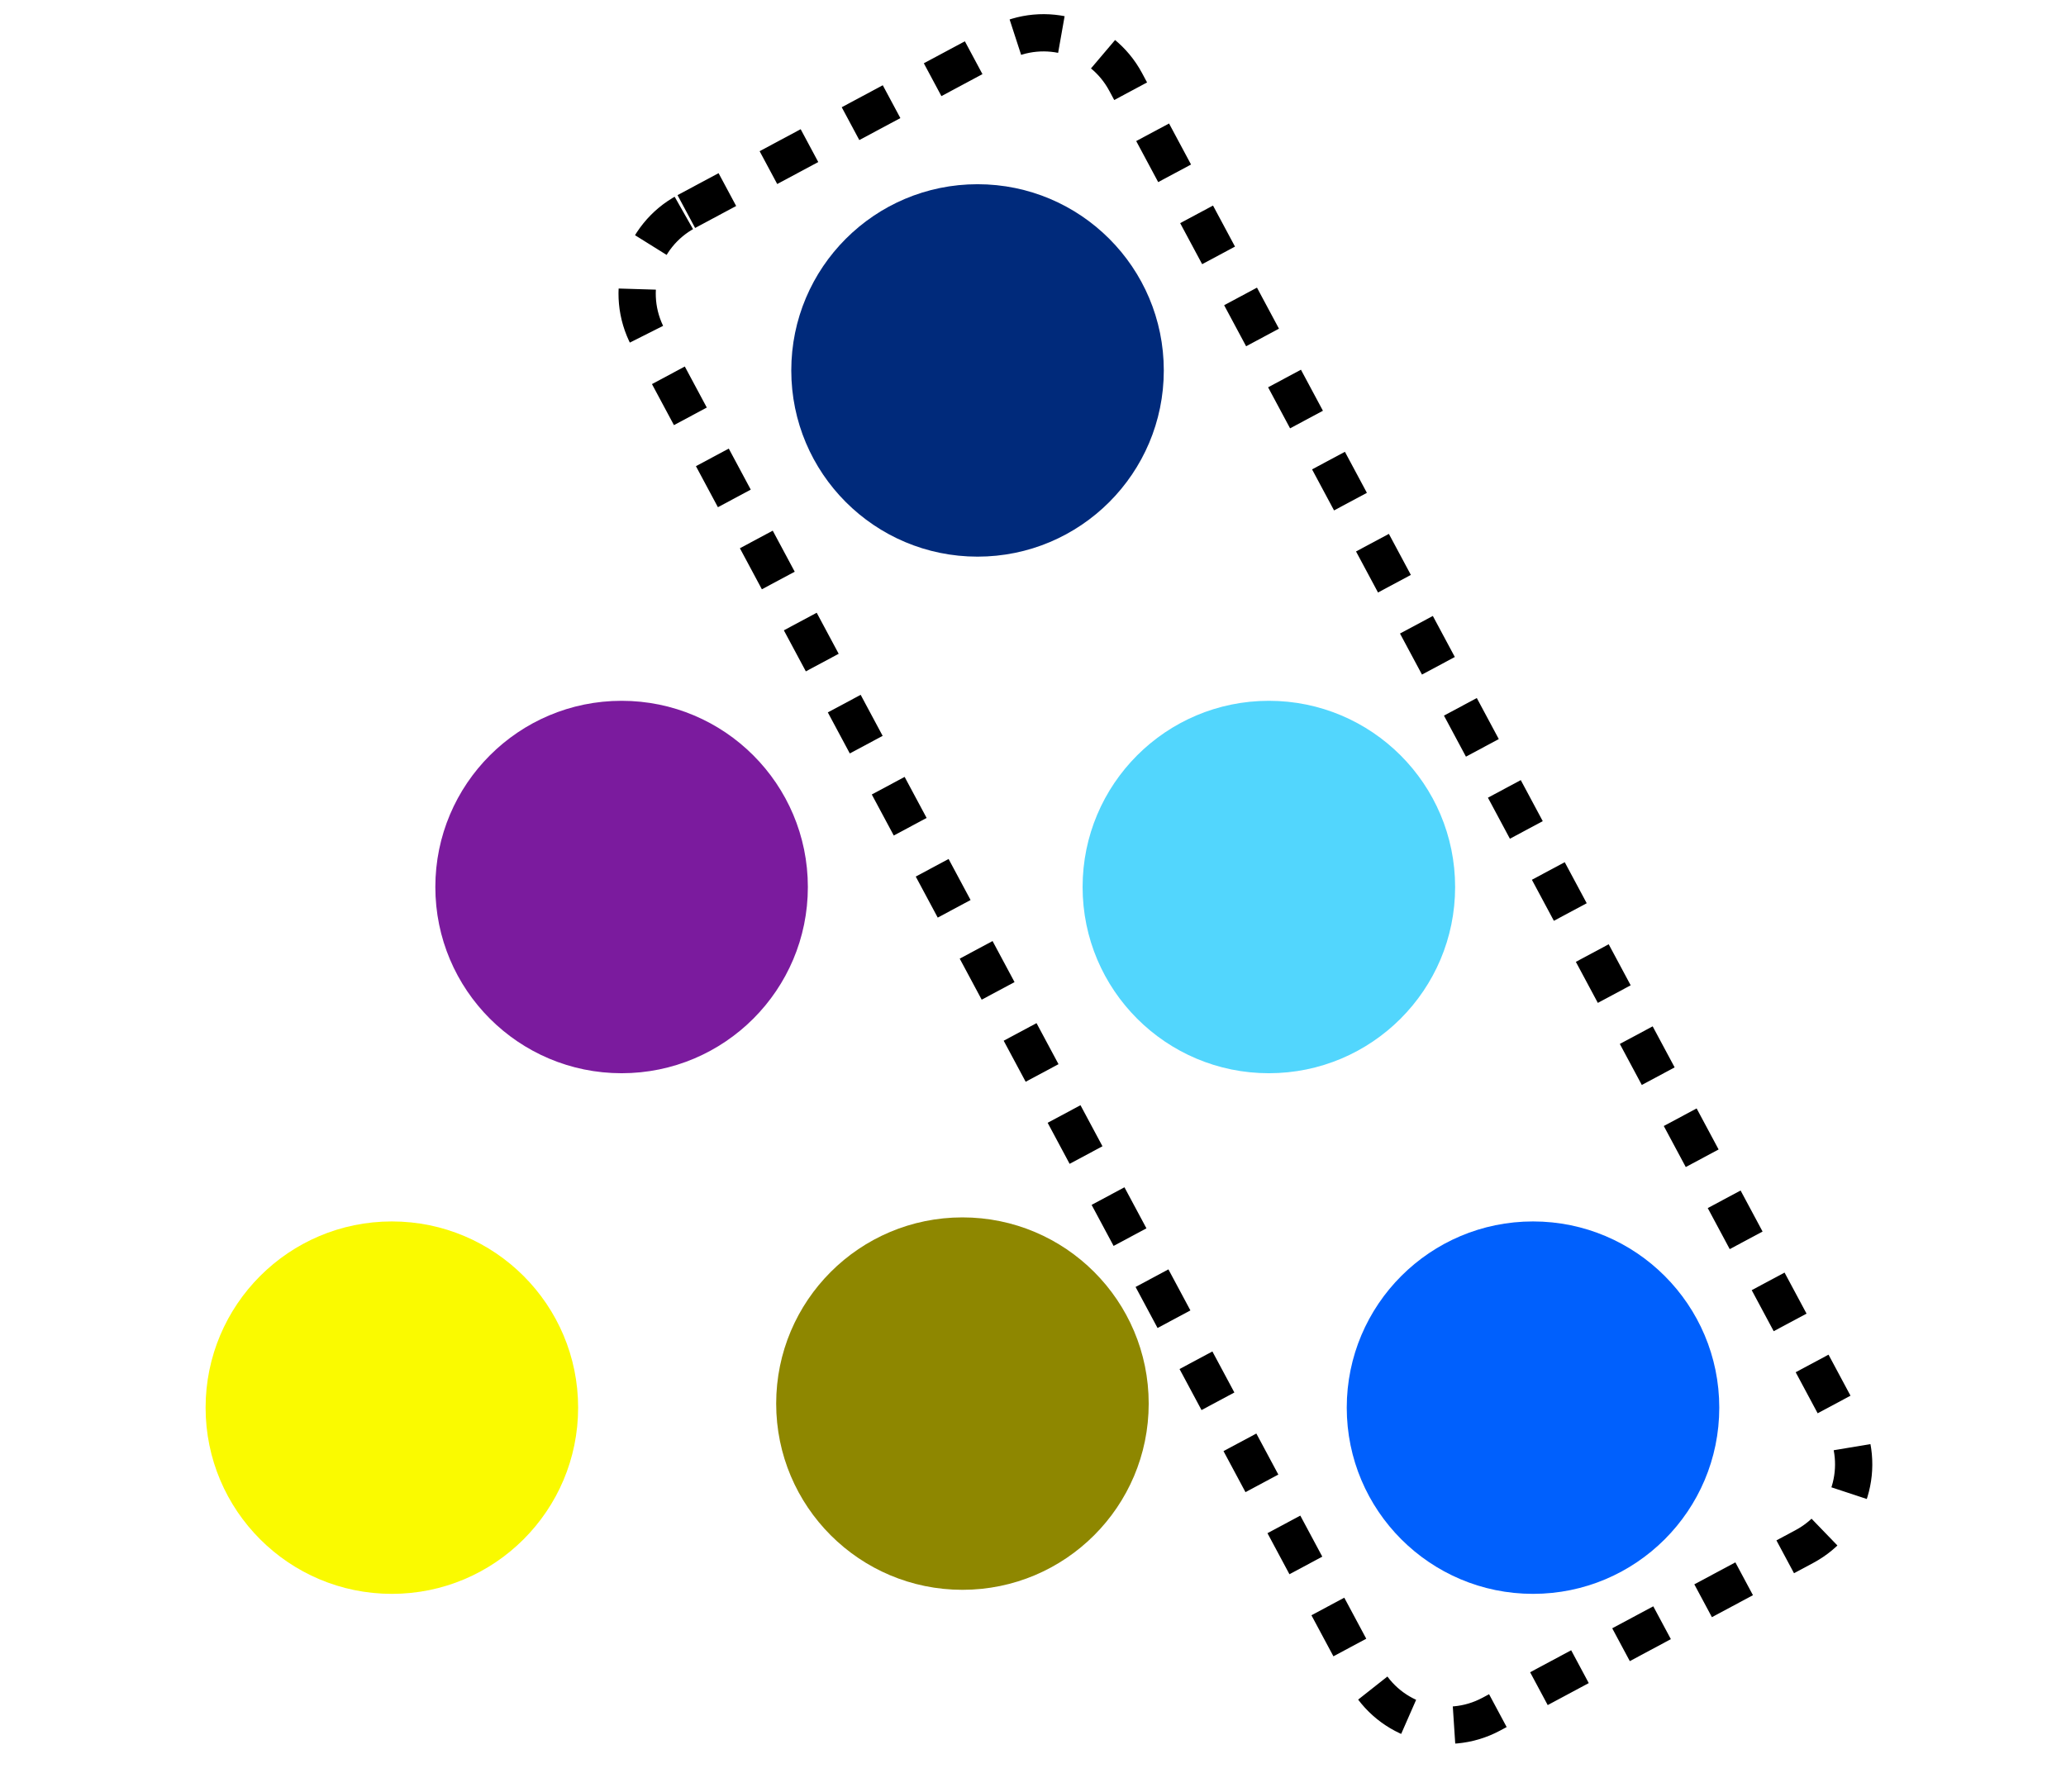
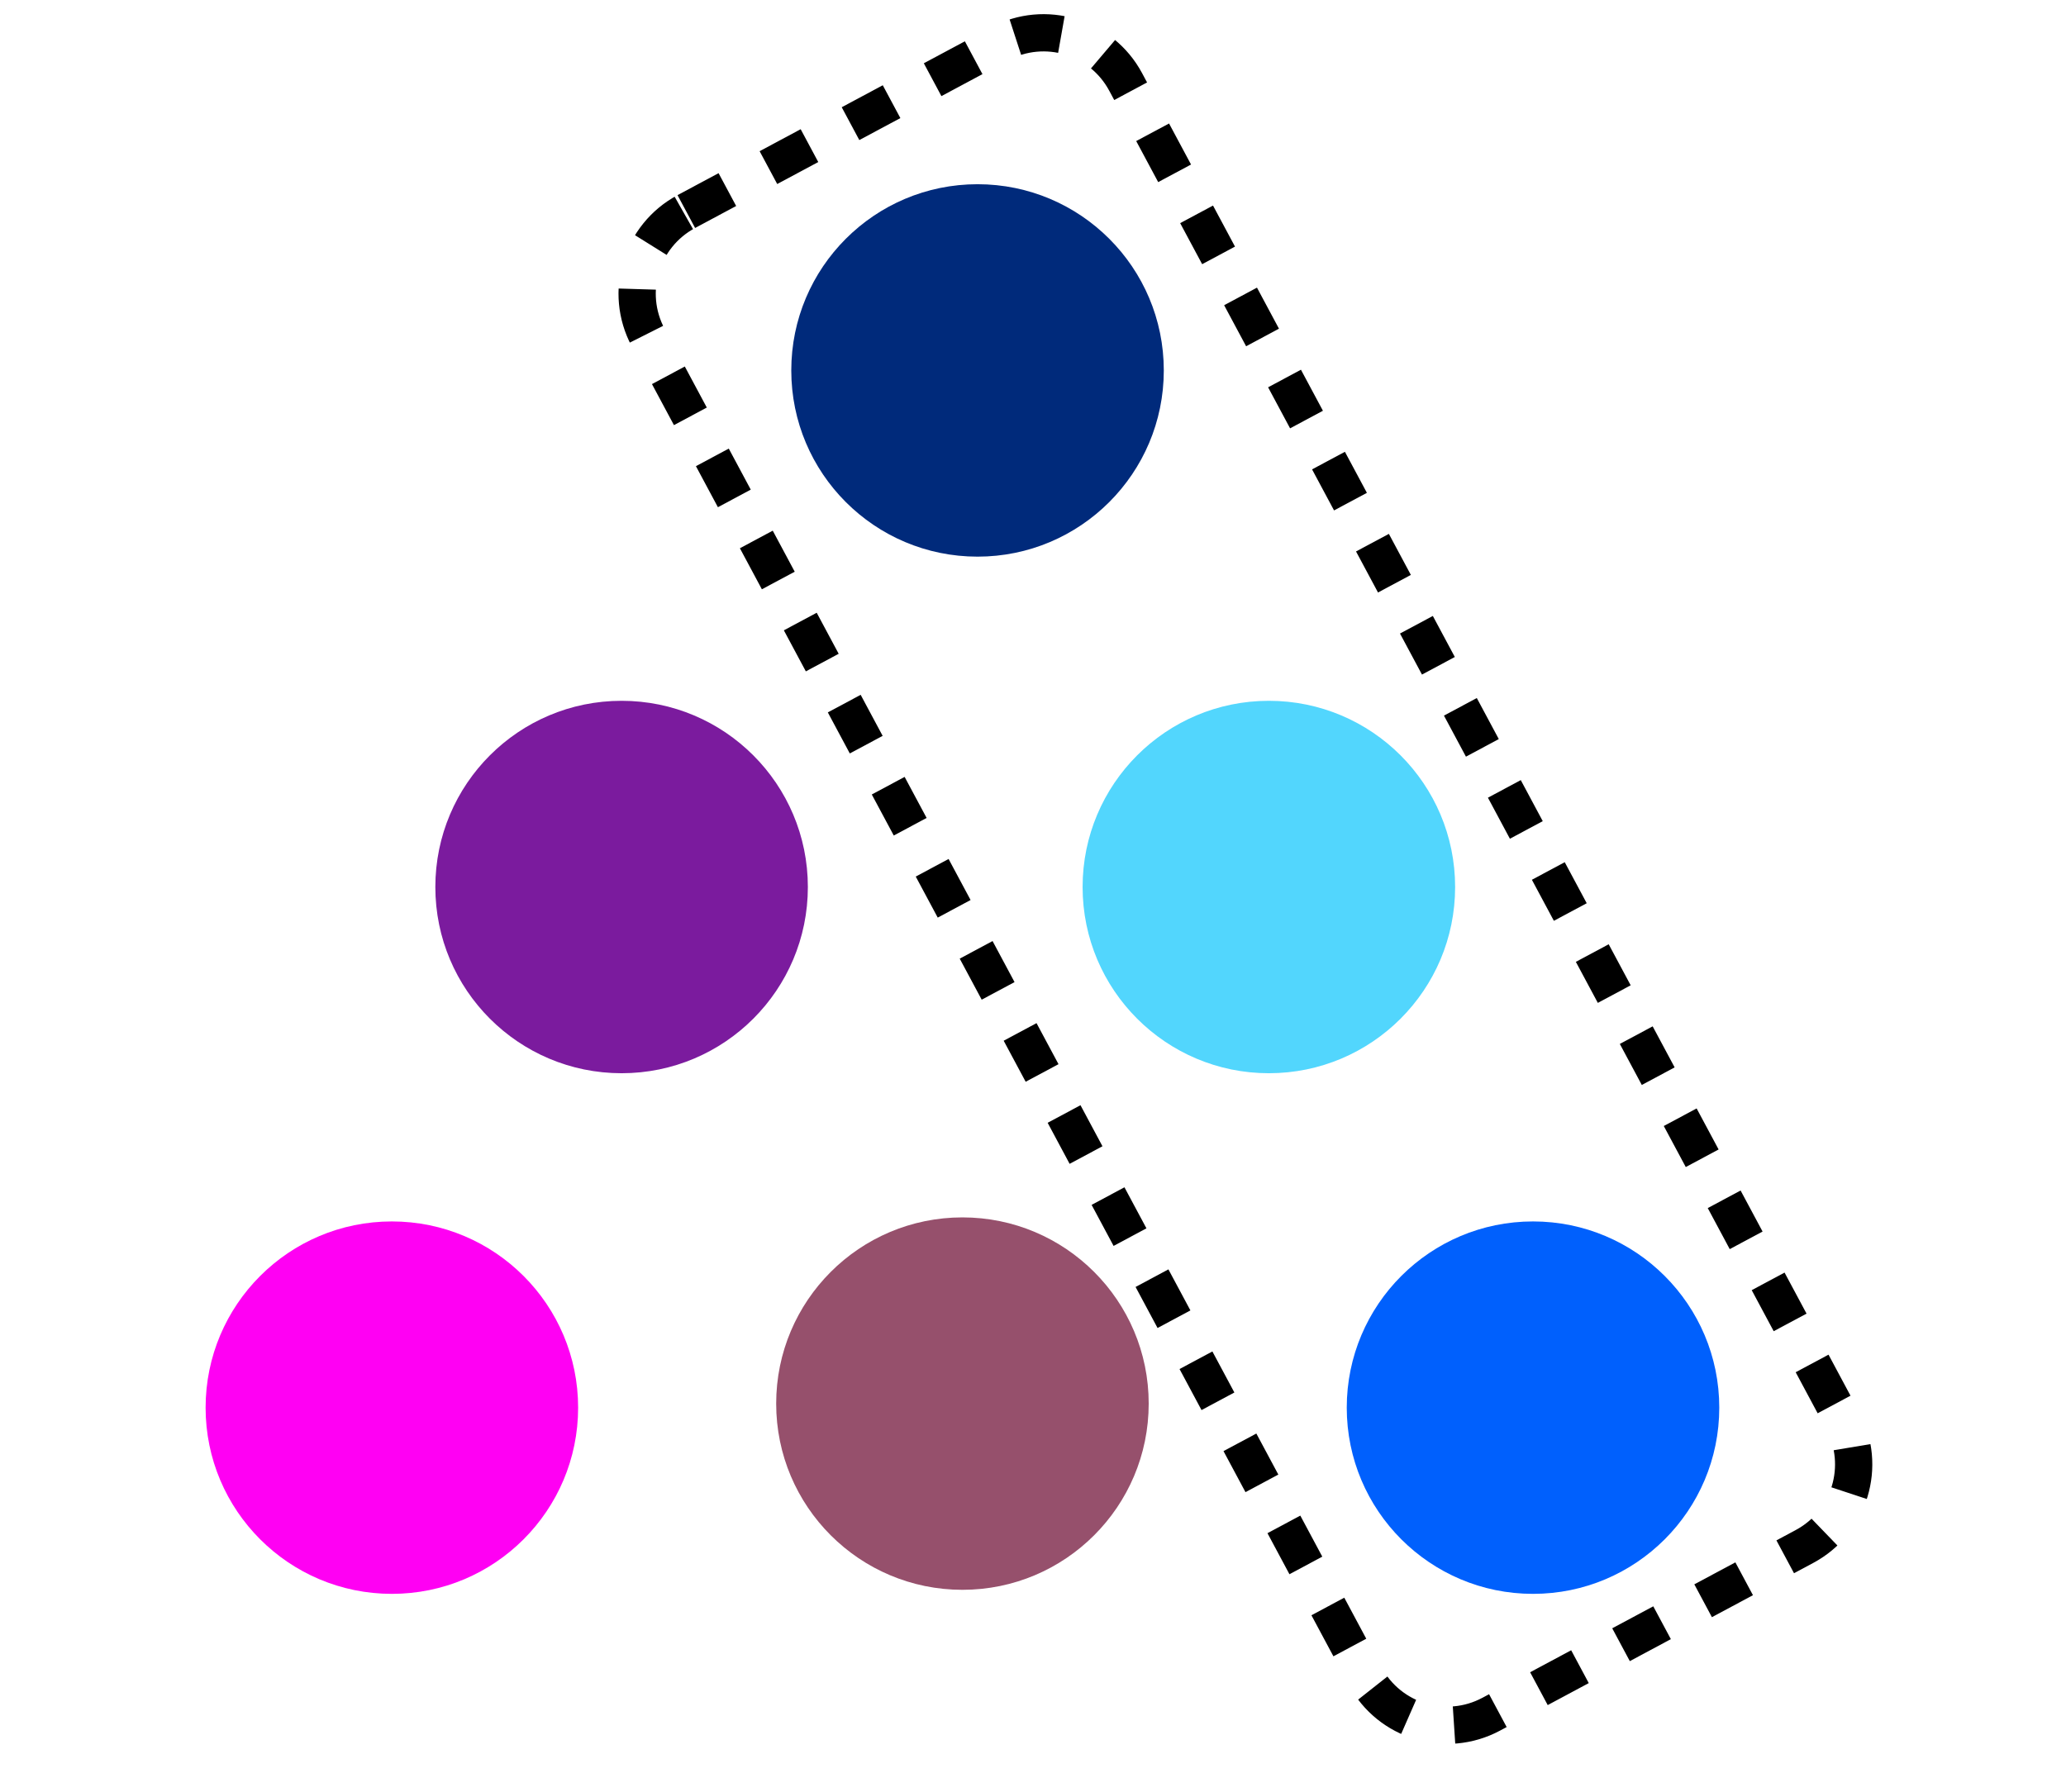
<svg xmlns="http://www.w3.org/2000/svg" viewBox="2.601 -6.703 44.368 38.476">
  <rect style="stroke-dasharray: 1; stroke-width: 0.8px; fill: none; stroke: rgb(0, 0, 0);" x="28.178" y="-4.5" width="11.632" height="36.615" rx="2" ry="2" transform="matrix(0.881557, -0.472078, 0.472078, 0.881557, -7.139362, 16.05476)" />
  <g transform="matrix(1, 0, 0, 1, -0.83593, -1.710709)">
    <circle style="fill: rgb(0, 96, 253);" cx="20.174" cy="20.062" r="4" transform="matrix(1, 0, 0, 1.000001, 16.18485, 5.183124)" />
-     <circle style="fill: rgb(142, 135, 0);" cx="20.174" cy="20.062" r="4" transform="matrix(1, 0, 0, 1.000001, 3.931601, 5.096262)" />
-     <circle style="fill: rgb(250, 250, 0);" cx="20.174" cy="20.062" r="4" transform="matrix(1, 0, 0, 1.000001, -8.321648, 5.183124)" />
+     <circle style="fill: rgb(150, 80, 108);" cx="20.174" cy="20.062" r="4" transform="matrix(1, 0, 0, 1.000001, 3.931601, 5.096262)" />
+     <circle style="fill: rgb(255, 0, 243);" cx="20.174" cy="20.062" r="4" transform="matrix(1, 0, 0, 1.000001, -8.321648, 5.183124)" />
  </g>
  <circle style="fill: rgb(0, 42, 123);" cx="20.174" cy="20.062" r="4" transform="matrix(1, 0, 0, 1.000001, 3.419912, -18.80788)" />
  <g transform="matrix(1, 0, 0, 1, -0.83593, -1.300105)">
    <circle style="fill: rgb(123, 27, 158);" cx="20.174" cy="20.062" r="4" transform="matrix(1, 0, 0, 1.000001, -3.387992, -6.411058)" />
    <circle style="fill: rgb(82, 214, 253);" cx="20.174" cy="20.062" r="4" transform="matrix(1, 0, 0, 1.000001, 10.51215, -6.411058)" />
  </g>
</svg>
